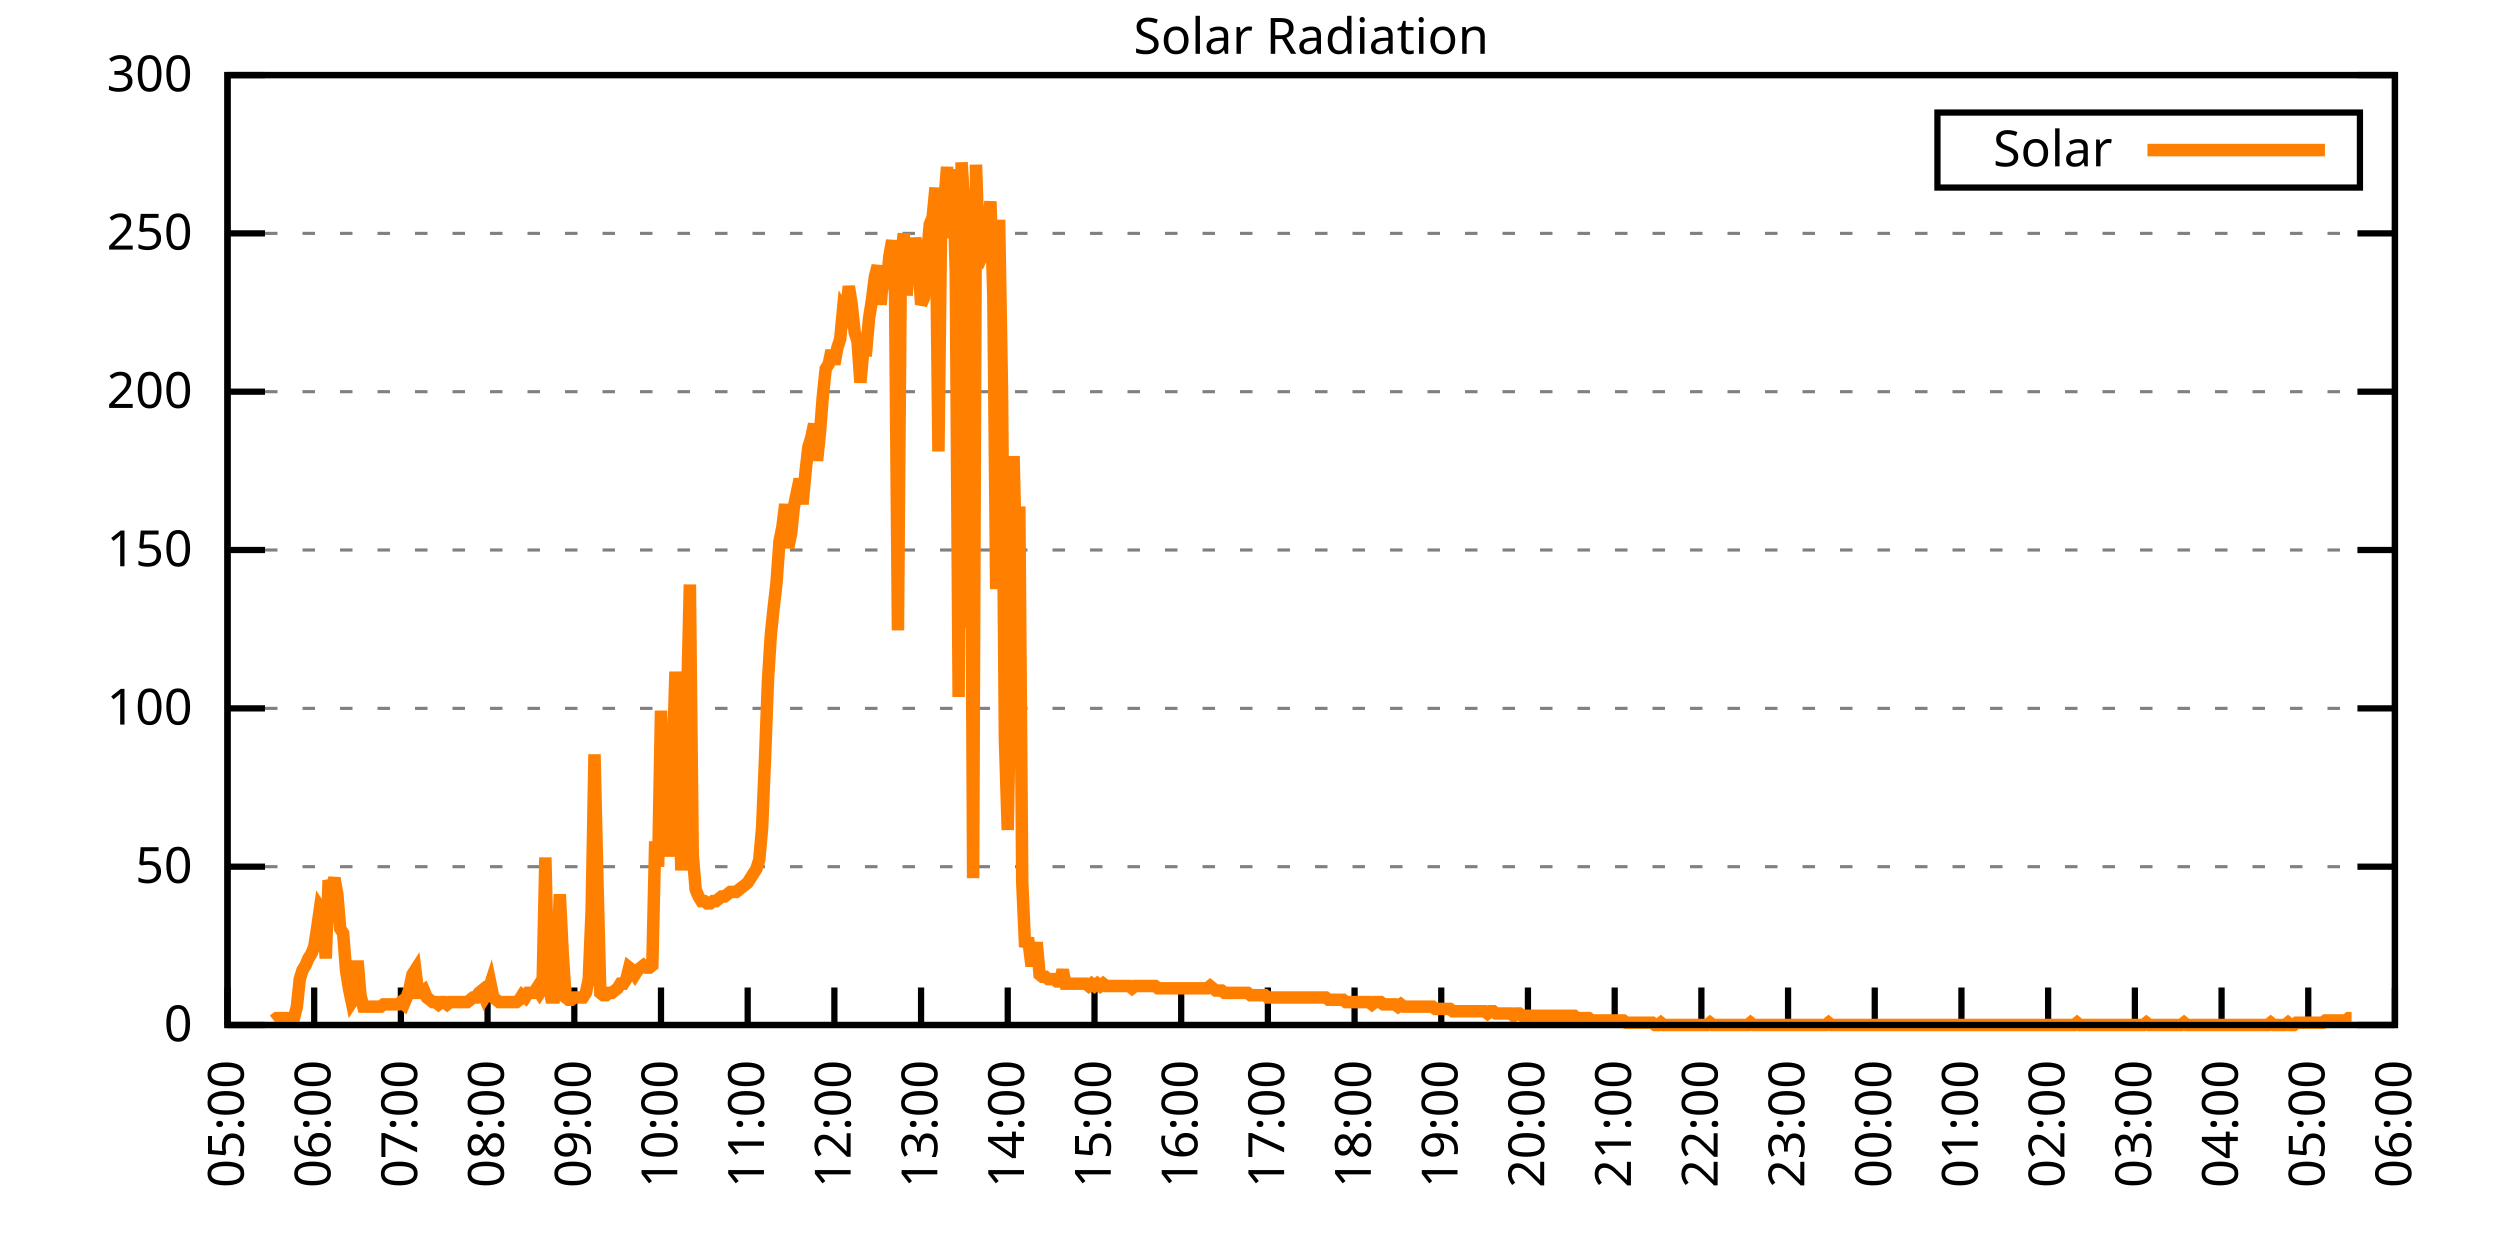
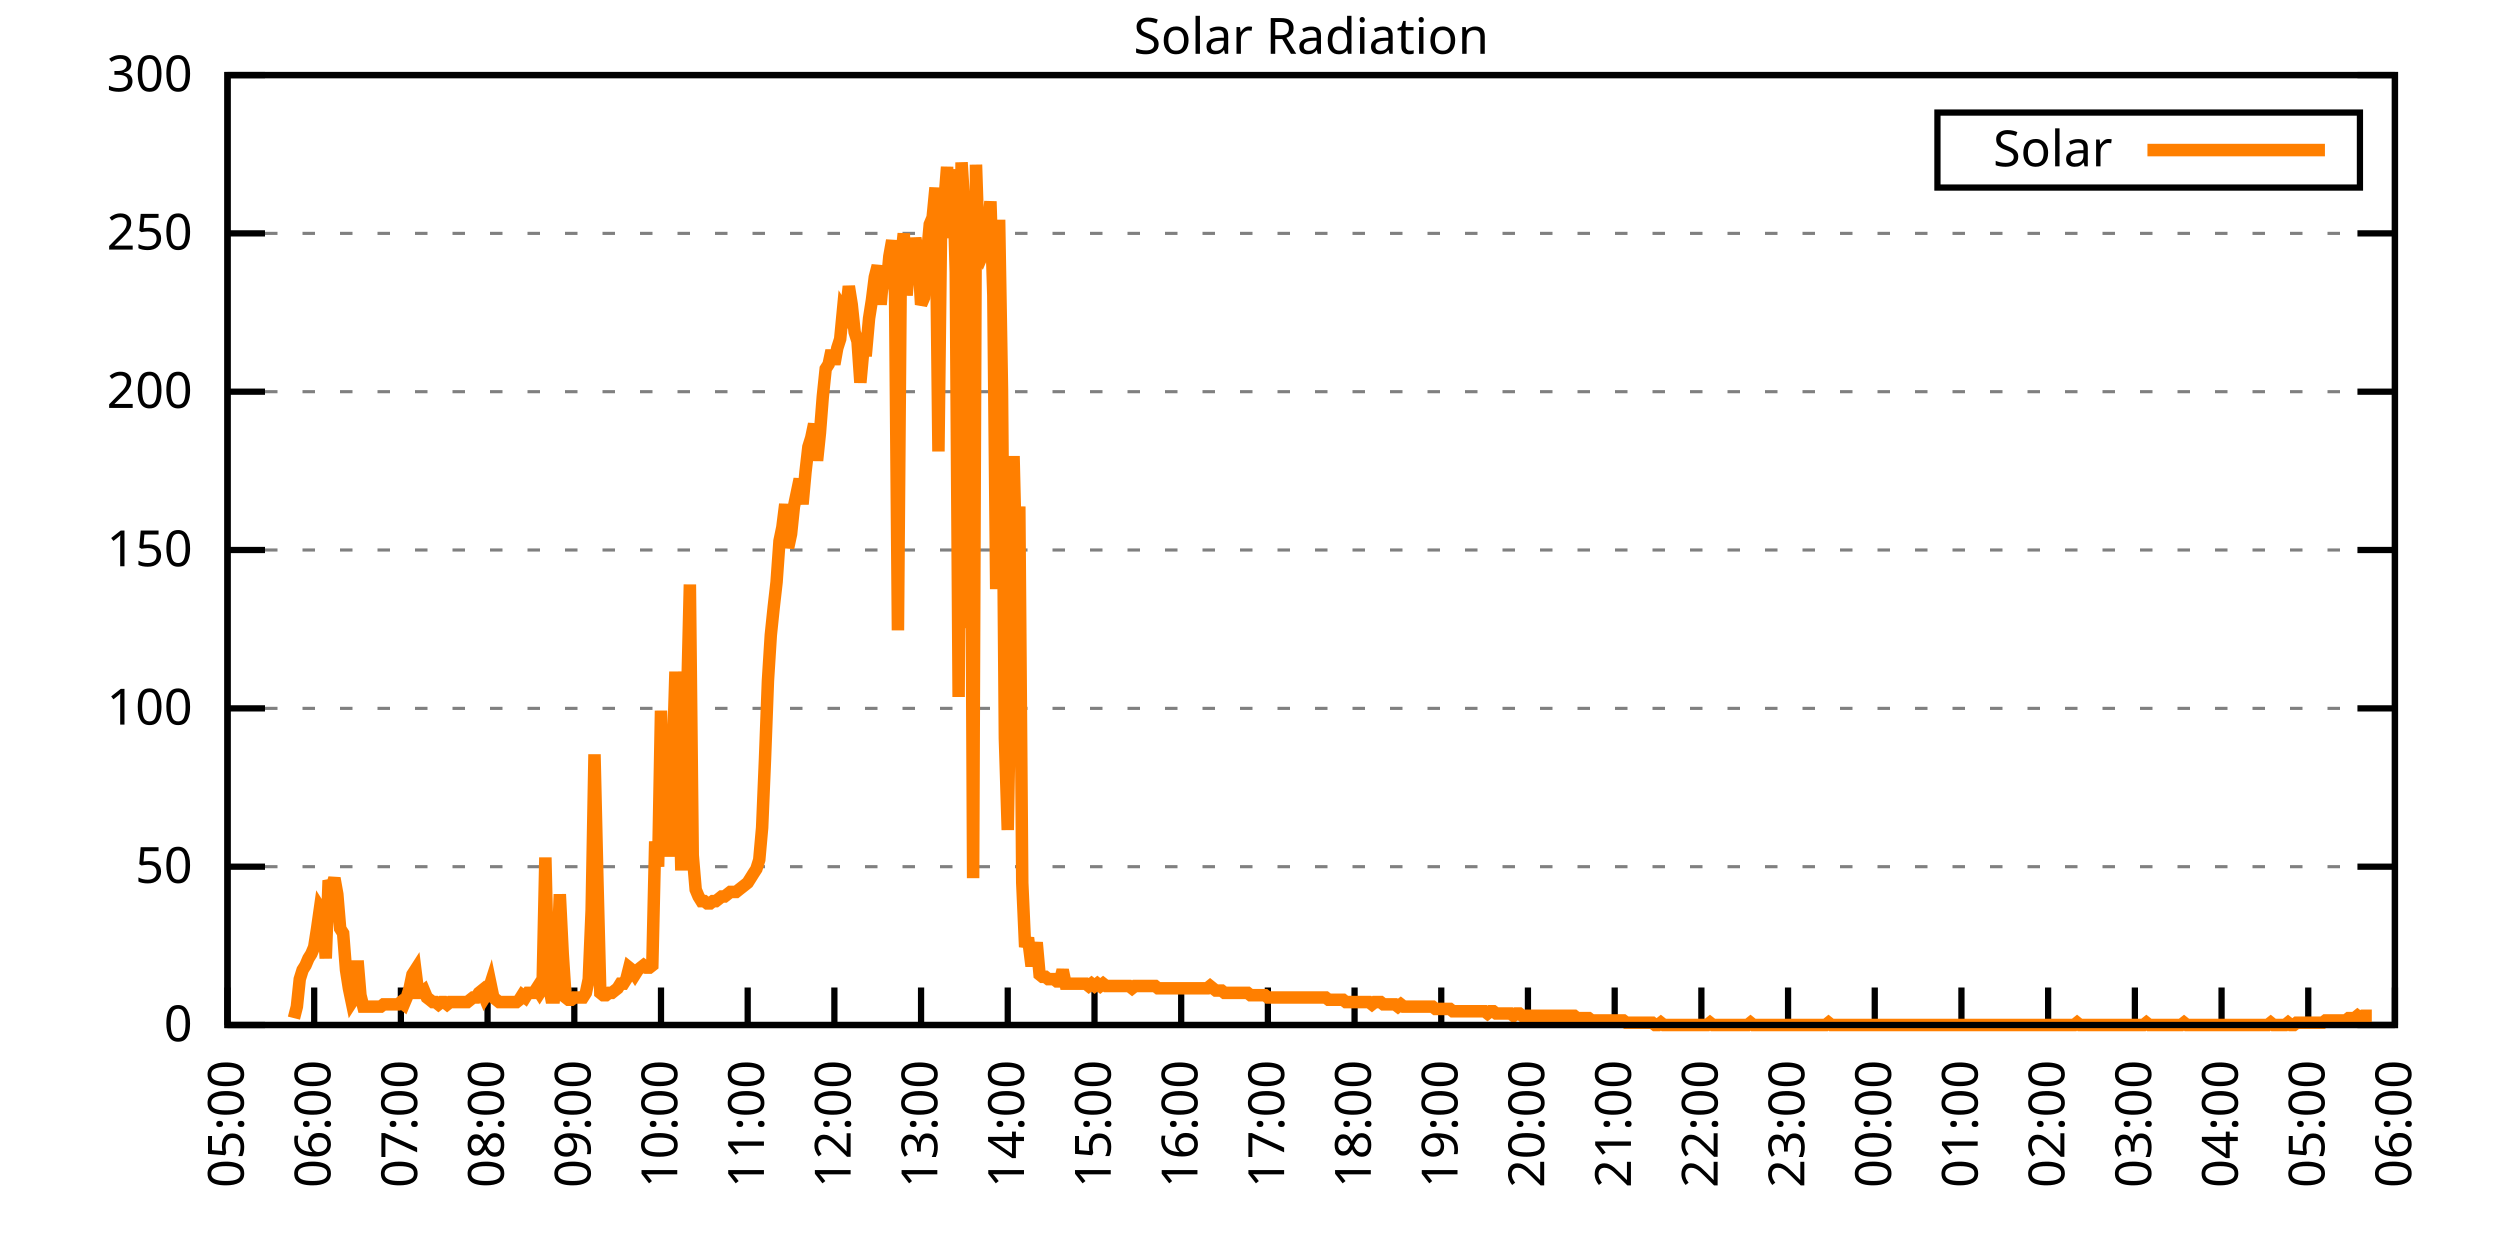
<svg xmlns="http://www.w3.org/2000/svg" xmlns:xlink="http://www.w3.org/1999/xlink" width="400" height="200" viewBox="0 0 400 200">
  <g id="gnuplot_canvas">
    <rect x="0" y="0" width="400" height="200" fill="none" />
    <defs>
      <circle id="gpDot" r="0.5" stroke-width="0.5" stroke="currentColor" />
      <path id="gpPt0" stroke-width="0.333" stroke="currentColor" d="M-1,0 h2 M0,-1 v2" />
      <path id="gpPt1" stroke-width="0.333" stroke="currentColor" d="M-1,-1 L1,1 M1,-1 L-1,1" />
      <path id="gpPt2" stroke-width="0.333" stroke="currentColor" d="M-1,0 L1,0 M0,-1 L0,1 M-1,-1 L1,1 M-1,1 L1,-1" />
      <rect id="gpPt3" stroke-width="0.333" stroke="currentColor" x="-1" y="-1" width="2" height="2" />
      <rect id="gpPt4" stroke-width="0.333" stroke="currentColor" fill="currentColor" x="-1" y="-1" width="2" height="2" />
      <circle id="gpPt5" stroke-width="0.333" stroke="currentColor" cx="0" cy="0" r="1" />
      <use xlink:href="#gpPt5" id="gpPt6" fill="currentColor" stroke="none" />
      <path id="gpPt7" stroke-width="0.333" stroke="currentColor" d="M0,-1.33 L-1.33,0.67 L1.33,0.67 z" />
      <use xlink:href="#gpPt7" id="gpPt8" fill="currentColor" stroke="none" />
      <use xlink:href="#gpPt7" id="gpPt9" stroke="currentColor" transform="rotate(180)" />
      <use xlink:href="#gpPt9" id="gpPt10" fill="currentColor" stroke="none" />
      <use xlink:href="#gpPt3" id="gpPt11" stroke="currentColor" transform="rotate(45)" />
      <use xlink:href="#gpPt11" id="gpPt12" fill="currentColor" stroke="none" />
      <path id="gpPt13" stroke-width="0.333" stroke="currentColor" d="M0,1.330 L1.265,0.411 L0.782,-1.067 L-0.782,-1.076 L-1.265,0.411 z" />
      <use xlink:href="#gpPt13" id="gpPt14" fill="currentColor" stroke="none" />
      <filter id="textbox" filterUnits="objectBoundingBox" x="0" y="0" height="1" width="1">
        <feFlood flood-color="white" flood-opacity="1" result="bgnd" />
        <feComposite in="SourceGraphic" in2="bgnd" operator="atop" />
      </filter>
      <filter id="greybox" filterUnits="objectBoundingBox" x="0" y="0" height="1" width="1">
        <feFlood flood-color="lightgrey" flood-opacity="1" result="grey" />
        <feComposite in="SourceGraphic" in2="grey" operator="atop" />
      </filter>
    </defs>
    <g fill="none" color="white" stroke="currentColor" stroke-width="1.00" stroke-linecap="butt" stroke-linejoin="miter">
</g>
    <g fill="none" color="black" stroke="currentColor" stroke-width="1.00" stroke-linecap="butt" stroke-linejoin="miter">
      <g stroke="none" shape-rendering="crispEdges">
        <polygon fill="rgb(255, 255, 255)" points="36.40,164.00 383.18,164.00 383.18,12.02 36.40,12.02 " />
      </g>
    </g>
    <g fill="none" color="black" stroke="currentColor" stroke-width="1.00" stroke-linecap="butt" stroke-linejoin="miter">
</g>
    <g fill="none" color="black" stroke="black" stroke-width="0.50" stroke-linecap="butt" stroke-linejoin="miter">
</g>
    <g fill="none" color="gray" stroke="currentColor" stroke-width="0.50" stroke-linecap="butt" stroke-linejoin="miter">
      <path stroke="gray" stroke-dasharray="2,4" class="gridline" d="M36.40,164.00 L383.19,164.00  " />
    </g>
    <g fill="none" color="gray" stroke="gray" stroke-width="1.00" stroke-linecap="butt" stroke-linejoin="miter">
</g>
    <g fill="none" color="black" stroke="currentColor" stroke-width="1.00" stroke-linecap="butt" stroke-linejoin="miter">
      <path stroke="black" d="M36.40,164.00 L42.40,164.00 M383.19,164.00 L377.19,164.00  " />
      <g transform="translate(30.80,166.60)" stroke="none" fill="black" font-family="Sans" font-size="8.00" text-anchor="end">
        <text>
          <tspan font-family="Sans"> 0</tspan>
        </text>
      </g>
    </g>
    <g fill="none" color="black" stroke="currentColor" stroke-width="1.00" stroke-linecap="butt" stroke-linejoin="miter">
</g>
    <g fill="none" color="black" stroke="black" stroke-width="0.50" stroke-linecap="butt" stroke-linejoin="miter">
</g>
    <g fill="none" color="gray" stroke="currentColor" stroke-width="0.50" stroke-linecap="butt" stroke-linejoin="miter">
      <path stroke="gray" stroke-dasharray="2,4" class="gridline" d="M36.40,138.67 L383.19,138.67  " />
    </g>
    <g fill="none" color="gray" stroke="gray" stroke-width="1.00" stroke-linecap="butt" stroke-linejoin="miter">
</g>
    <g fill="none" color="black" stroke="currentColor" stroke-width="1.00" stroke-linecap="butt" stroke-linejoin="miter">
      <path stroke="black" d="M36.40,138.67 L42.40,138.67 M383.19,138.67 L377.19,138.67  " />
      <g transform="translate(30.80,141.27)" stroke="none" fill="black" font-family="Sans" font-size="8.00" text-anchor="end">
        <text>
          <tspan font-family="Sans"> 50</tspan>
        </text>
      </g>
    </g>
    <g fill="none" color="black" stroke="currentColor" stroke-width="1.00" stroke-linecap="butt" stroke-linejoin="miter">
</g>
    <g fill="none" color="black" stroke="black" stroke-width="0.50" stroke-linecap="butt" stroke-linejoin="miter">
</g>
    <g fill="none" color="gray" stroke="currentColor" stroke-width="0.50" stroke-linecap="butt" stroke-linejoin="miter">
      <path stroke="gray" stroke-dasharray="2,4" class="gridline" d="M36.40,113.34 L383.19,113.34  " />
    </g>
    <g fill="none" color="gray" stroke="gray" stroke-width="1.00" stroke-linecap="butt" stroke-linejoin="miter">
</g>
    <g fill="none" color="black" stroke="currentColor" stroke-width="1.00" stroke-linecap="butt" stroke-linejoin="miter">
      <path stroke="black" d="M36.40,113.34 L42.40,113.34 M383.19,113.34 L377.19,113.34  " />
      <g transform="translate(30.80,115.94)" stroke="none" fill="black" font-family="Sans" font-size="8.00" text-anchor="end">
        <text>
          <tspan font-family="Sans"> 100</tspan>
        </text>
      </g>
    </g>
    <g fill="none" color="black" stroke="currentColor" stroke-width="1.00" stroke-linecap="butt" stroke-linejoin="miter">
</g>
    <g fill="none" color="black" stroke="black" stroke-width="0.50" stroke-linecap="butt" stroke-linejoin="miter">
</g>
    <g fill="none" color="gray" stroke="currentColor" stroke-width="0.50" stroke-linecap="butt" stroke-linejoin="miter">
      <path stroke="gray" stroke-dasharray="2,4" class="gridline" d="M36.40,88.00 L383.19,88.00  " />
    </g>
    <g fill="none" color="gray" stroke="gray" stroke-width="1.00" stroke-linecap="butt" stroke-linejoin="miter">
</g>
    <g fill="none" color="black" stroke="currentColor" stroke-width="1.00" stroke-linecap="butt" stroke-linejoin="miter">
      <path stroke="black" d="M36.40,88.00 L42.40,88.00 M383.19,88.00 L377.19,88.00  " />
      <g transform="translate(30.80,90.60)" stroke="none" fill="black" font-family="Sans" font-size="8.00" text-anchor="end">
        <text>
          <tspan font-family="Sans"> 150</tspan>
        </text>
      </g>
    </g>
    <g fill="none" color="black" stroke="currentColor" stroke-width="1.00" stroke-linecap="butt" stroke-linejoin="miter">
</g>
    <g fill="none" color="black" stroke="black" stroke-width="0.50" stroke-linecap="butt" stroke-linejoin="miter">
</g>
    <g fill="none" color="gray" stroke="currentColor" stroke-width="0.50" stroke-linecap="butt" stroke-linejoin="miter">
      <path stroke="gray" stroke-dasharray="2,4" class="gridline" d="M36.40,62.67 L383.19,62.67  " />
    </g>
    <g fill="none" color="gray" stroke="gray" stroke-width="1.00" stroke-linecap="butt" stroke-linejoin="miter">
</g>
    <g fill="none" color="black" stroke="currentColor" stroke-width="1.00" stroke-linecap="butt" stroke-linejoin="miter">
      <path stroke="black" d="M36.40,62.67 L42.40,62.67 M383.19,62.67 L377.19,62.67  " />
      <g transform="translate(30.80,65.27)" stroke="none" fill="black" font-family="Sans" font-size="8.00" text-anchor="end">
        <text>
          <tspan font-family="Sans"> 200</tspan>
        </text>
      </g>
    </g>
    <g fill="none" color="black" stroke="currentColor" stroke-width="1.00" stroke-linecap="butt" stroke-linejoin="miter">
</g>
    <g fill="none" color="black" stroke="black" stroke-width="0.50" stroke-linecap="butt" stroke-linejoin="miter">
</g>
    <g fill="none" color="gray" stroke="currentColor" stroke-width="0.50" stroke-linecap="butt" stroke-linejoin="miter">
      <path stroke="gray" stroke-dasharray="2,4" class="gridline" d="M36.40,37.34 L383.19,37.34  " />
    </g>
    <g fill="none" color="gray" stroke="gray" stroke-width="1.00" stroke-linecap="butt" stroke-linejoin="miter">
</g>
    <g fill="none" color="black" stroke="currentColor" stroke-width="1.00" stroke-linecap="butt" stroke-linejoin="miter">
      <path stroke="black" d="M36.40,37.34 L42.40,37.34 M383.19,37.34 L377.19,37.34  " />
      <g transform="translate(30.80,39.94)" stroke="none" fill="black" font-family="Sans" font-size="8.00" text-anchor="end">
        <text>
          <tspan font-family="Sans"> 250</tspan>
        </text>
      </g>
    </g>
    <g fill="none" color="black" stroke="currentColor" stroke-width="1.00" stroke-linecap="butt" stroke-linejoin="miter">
</g>
    <g fill="none" color="black" stroke="black" stroke-width="0.50" stroke-linecap="butt" stroke-linejoin="miter">
</g>
    <g fill="none" color="gray" stroke="currentColor" stroke-width="0.50" stroke-linecap="butt" stroke-linejoin="miter">
      <path stroke="gray" stroke-dasharray="2,4" class="gridline" d="M36.40,12.01 L383.19,12.01  " />
    </g>
    <g fill="none" color="gray" stroke="gray" stroke-width="1.00" stroke-linecap="butt" stroke-linejoin="miter">
</g>
    <g fill="none" color="black" stroke="currentColor" stroke-width="1.00" stroke-linecap="butt" stroke-linejoin="miter">
      <path stroke="black" d="M36.40,12.01 L42.40,12.01 M383.19,12.01 L377.19,12.01  " />
      <g transform="translate(30.80,14.61)" stroke="none" fill="black" font-family="Sans" font-size="8.00" text-anchor="end">
        <text>
          <tspan font-family="Sans"> 300</tspan>
        </text>
      </g>
    </g>
    <g fill="none" color="black" stroke="currentColor" stroke-width="1.00" stroke-linecap="butt" stroke-linejoin="miter">
      <path stroke="black" d="M36.40,164.00 L36.40,158.00  " />
      <g transform="translate(39.00,169.60) rotate(270.00)" stroke="none" fill="black" font-family="Sans" font-size="8.00" text-anchor="end">
        <text>
          <tspan font-family="Sans">05:00</tspan>
        </text>
      </g>
    </g>
    <g fill="none" color="black" stroke="currentColor" stroke-width="1.00" stroke-linecap="butt" stroke-linejoin="miter">
      <path stroke="black" d="M50.27,164.00 L50.27,158.00  " />
      <g transform="translate(52.87,169.60) rotate(270.00)" stroke="none" fill="black" font-family="Sans" font-size="8.00" text-anchor="end">
        <text>
          <tspan font-family="Sans">06:00</tspan>
        </text>
      </g>
    </g>
    <g fill="none" color="black" stroke="currentColor" stroke-width="1.00" stroke-linecap="butt" stroke-linejoin="miter">
      <path stroke="black" d="M64.14,164.00 L64.14,158.00  " />
      <g transform="translate(66.74,169.60) rotate(270.00)" stroke="none" fill="black" font-family="Sans" font-size="8.00" text-anchor="end">
        <text>
          <tspan font-family="Sans">07:00</tspan>
        </text>
      </g>
    </g>
    <g fill="none" color="black" stroke="currentColor" stroke-width="1.00" stroke-linecap="butt" stroke-linejoin="miter">
      <path stroke="black" d="M78.01,164.00 L78.01,158.00  " />
      <g transform="translate(80.61,169.60) rotate(270.00)" stroke="none" fill="black" font-family="Sans" font-size="8.00" text-anchor="end">
        <text>
          <tspan font-family="Sans">08:00</tspan>
        </text>
      </g>
    </g>
    <g fill="none" color="black" stroke="currentColor" stroke-width="1.00" stroke-linecap="butt" stroke-linejoin="miter">
      <path stroke="black" d="M91.89,164.00 L91.89,158.00  " />
      <g transform="translate(94.49,169.60) rotate(270.00)" stroke="none" fill="black" font-family="Sans" font-size="8.00" text-anchor="end">
        <text>
          <tspan font-family="Sans">09:00</tspan>
        </text>
      </g>
    </g>
    <g fill="none" color="black" stroke="currentColor" stroke-width="1.00" stroke-linecap="butt" stroke-linejoin="miter">
      <path stroke="black" d="M105.76,164.00 L105.76,158.00  " />
      <g transform="translate(108.36,169.60) rotate(270.00)" stroke="none" fill="black" font-family="Sans" font-size="8.00" text-anchor="end">
        <text>
          <tspan font-family="Sans">10:00</tspan>
        </text>
      </g>
    </g>
    <g fill="none" color="black" stroke="currentColor" stroke-width="1.00" stroke-linecap="butt" stroke-linejoin="miter">
      <path stroke="black" d="M119.63,164.00 L119.63,158.00  " />
      <g transform="translate(122.23,169.60) rotate(270.00)" stroke="none" fill="black" font-family="Sans" font-size="8.00" text-anchor="end">
        <text>
          <tspan font-family="Sans">11:00</tspan>
        </text>
      </g>
    </g>
    <g fill="none" color="black" stroke="currentColor" stroke-width="1.00" stroke-linecap="butt" stroke-linejoin="miter">
      <path stroke="black" d="M133.50,164.00 L133.50,158.00  " />
      <g transform="translate(136.10,169.60) rotate(270.00)" stroke="none" fill="black" font-family="Sans" font-size="8.00" text-anchor="end">
        <text>
          <tspan font-family="Sans">12:00</tspan>
        </text>
      </g>
    </g>
    <g fill="none" color="black" stroke="currentColor" stroke-width="1.00" stroke-linecap="butt" stroke-linejoin="miter">
      <path stroke="black" d="M147.37,164.00 L147.37,158.00  " />
      <g transform="translate(149.97,169.60) rotate(270.00)" stroke="none" fill="black" font-family="Sans" font-size="8.00" text-anchor="end">
        <text>
          <tspan font-family="Sans">13:00</tspan>
        </text>
      </g>
    </g>
    <g fill="none" color="black" stroke="currentColor" stroke-width="1.00" stroke-linecap="butt" stroke-linejoin="miter">
      <path stroke="black" d="M161.24,164.00 L161.24,158.00  " />
      <g transform="translate(163.84,169.60) rotate(270.00)" stroke="none" fill="black" font-family="Sans" font-size="8.00" text-anchor="end">
        <text>
          <tspan font-family="Sans">14:00</tspan>
        </text>
      </g>
    </g>
    <g fill="none" color="black" stroke="currentColor" stroke-width="1.00" stroke-linecap="butt" stroke-linejoin="miter">
      <path stroke="black" d="M175.12,164.00 L175.12,158.00  " />
      <g transform="translate(177.72,169.60) rotate(270.00)" stroke="none" fill="black" font-family="Sans" font-size="8.00" text-anchor="end">
        <text>
          <tspan font-family="Sans">15:00</tspan>
        </text>
      </g>
    </g>
    <g fill="none" color="black" stroke="currentColor" stroke-width="1.00" stroke-linecap="butt" stroke-linejoin="miter">
      <path stroke="black" d="M188.99,164.00 L188.99,158.00  " />
      <g transform="translate(191.59,169.60) rotate(270.00)" stroke="none" fill="black" font-family="Sans" font-size="8.00" text-anchor="end">
        <text>
          <tspan font-family="Sans">16:00</tspan>
        </text>
      </g>
    </g>
    <g fill="none" color="black" stroke="currentColor" stroke-width="1.00" stroke-linecap="butt" stroke-linejoin="miter">
      <path stroke="black" d="M202.86,164.00 L202.86,158.00  " />
      <g transform="translate(205.46,169.60) rotate(270.00)" stroke="none" fill="black" font-family="Sans" font-size="8.00" text-anchor="end">
        <text>
          <tspan font-family="Sans">17:00</tspan>
        </text>
      </g>
    </g>
    <g fill="none" color="black" stroke="currentColor" stroke-width="1.00" stroke-linecap="butt" stroke-linejoin="miter">
      <path stroke="black" d="M216.73,164.00 L216.73,158.00  " />
      <g transform="translate(219.33,169.60) rotate(270.00)" stroke="none" fill="black" font-family="Sans" font-size="8.00" text-anchor="end">
        <text>
          <tspan font-family="Sans">18:00</tspan>
        </text>
      </g>
    </g>
    <g fill="none" color="black" stroke="currentColor" stroke-width="1.00" stroke-linecap="butt" stroke-linejoin="miter">
      <path stroke="black" d="M230.60,164.00 L230.60,158.00  " />
      <g transform="translate(233.20,169.60) rotate(270.00)" stroke="none" fill="black" font-family="Sans" font-size="8.00" text-anchor="end">
        <text>
          <tspan font-family="Sans">19:00</tspan>
        </text>
      </g>
    </g>
    <g fill="none" color="black" stroke="currentColor" stroke-width="1.00" stroke-linecap="butt" stroke-linejoin="miter">
      <path stroke="black" d="M244.47,164.00 L244.47,158.00  " />
      <g transform="translate(247.07,169.60) rotate(270.00)" stroke="none" fill="black" font-family="Sans" font-size="8.00" text-anchor="end">
        <text>
          <tspan font-family="Sans">20:00</tspan>
        </text>
      </g>
    </g>
    <g fill="none" color="black" stroke="currentColor" stroke-width="1.00" stroke-linecap="butt" stroke-linejoin="miter">
      <path stroke="black" d="M258.35,164.00 L258.35,158.00  " />
      <g transform="translate(260.95,169.60) rotate(270.00)" stroke="none" fill="black" font-family="Sans" font-size="8.00" text-anchor="end">
        <text>
          <tspan font-family="Sans">21:00</tspan>
        </text>
      </g>
    </g>
    <g fill="none" color="black" stroke="currentColor" stroke-width="1.00" stroke-linecap="butt" stroke-linejoin="miter">
      <path stroke="black" d="M272.22,164.00 L272.22,158.00  " />
      <g transform="translate(274.82,169.60) rotate(270.00)" stroke="none" fill="black" font-family="Sans" font-size="8.00" text-anchor="end">
        <text>
          <tspan font-family="Sans">22:00</tspan>
        </text>
      </g>
    </g>
    <g fill="none" color="black" stroke="currentColor" stroke-width="1.00" stroke-linecap="butt" stroke-linejoin="miter">
      <path stroke="black" d="M286.09,164.00 L286.09,158.00  " />
      <g transform="translate(288.69,169.60) rotate(270.00)" stroke="none" fill="black" font-family="Sans" font-size="8.00" text-anchor="end">
        <text>
          <tspan font-family="Sans">23:00</tspan>
        </text>
      </g>
    </g>
    <g fill="none" color="black" stroke="currentColor" stroke-width="1.00" stroke-linecap="butt" stroke-linejoin="miter">
      <path stroke="black" d="M299.96,164.00 L299.96,158.00  " />
      <g transform="translate(302.56,169.60) rotate(270.00)" stroke="none" fill="black" font-family="Sans" font-size="8.00" text-anchor="end">
        <text>
          <tspan font-family="Sans">00:00</tspan>
        </text>
      </g>
    </g>
    <g fill="none" color="black" stroke="currentColor" stroke-width="1.00" stroke-linecap="butt" stroke-linejoin="miter">
      <path stroke="black" d="M313.83,164.00 L313.83,158.00  " />
      <g transform="translate(316.43,169.60) rotate(270.00)" stroke="none" fill="black" font-family="Sans" font-size="8.00" text-anchor="end">
        <text>
          <tspan font-family="Sans">01:00</tspan>
        </text>
      </g>
    </g>
    <g fill="none" color="black" stroke="currentColor" stroke-width="1.00" stroke-linecap="butt" stroke-linejoin="miter">
      <path stroke="black" d="M327.70,164.00 L327.70,158.00  " />
      <g transform="translate(330.30,169.60) rotate(270.00)" stroke="none" fill="black" font-family="Sans" font-size="8.00" text-anchor="end">
        <text>
          <tspan font-family="Sans">02:00</tspan>
        </text>
      </g>
    </g>
    <g fill="none" color="black" stroke="currentColor" stroke-width="1.00" stroke-linecap="butt" stroke-linejoin="miter">
      <path stroke="black" d="M341.58,164.00 L341.58,158.00  " />
      <g transform="translate(344.18,169.60) rotate(270.00)" stroke="none" fill="black" font-family="Sans" font-size="8.00" text-anchor="end">
        <text>
          <tspan font-family="Sans">03:00</tspan>
        </text>
      </g>
    </g>
    <g fill="none" color="black" stroke="currentColor" stroke-width="1.00" stroke-linecap="butt" stroke-linejoin="miter">
      <path stroke="black" d="M355.45,164.00 L355.45,158.00  " />
      <g transform="translate(358.05,169.60) rotate(270.00)" stroke="none" fill="black" font-family="Sans" font-size="8.00" text-anchor="end">
        <text>
          <tspan font-family="Sans">04:00</tspan>
        </text>
      </g>
    </g>
    <g fill="none" color="black" stroke="currentColor" stroke-width="1.00" stroke-linecap="butt" stroke-linejoin="miter">
      <path stroke="black" d="M369.32,164.00 L369.32,158.00  " />
      <g transform="translate(371.92,169.60) rotate(270.00)" stroke="none" fill="black" font-family="Sans" font-size="8.00" text-anchor="end">
        <text>
          <tspan font-family="Sans">05:00</tspan>
        </text>
      </g>
    </g>
    <g fill="none" color="black" stroke="currentColor" stroke-width="1.00" stroke-linecap="butt" stroke-linejoin="miter">
      <path stroke="black" d="M383.19,164.00 L383.19,158.00  " />
      <g transform="translate(385.79,169.60) rotate(270.00)" stroke="none" fill="black" font-family="Sans" font-size="8.00" text-anchor="end">
        <text>
          <tspan font-family="Sans">06:00</tspan>
        </text>
      </g>
    </g>
    <g fill="none" color="black" stroke="currentColor" stroke-width="1.00" stroke-linecap="butt" stroke-linejoin="miter">
</g>
    <g fill="none" color="black" stroke="currentColor" stroke-width="1.00" stroke-linecap="butt" stroke-linejoin="miter">
      <path stroke="black" d="M36.40,12.01 L36.40,164.00 L383.19,164.00 L383.19,12.01 L36.40,12.01 Z  " />
    </g>
    <g fill="none" color="black" stroke="currentColor" stroke-width="1.00" stroke-linecap="butt" stroke-linejoin="miter">
</g>
    <g fill="none" color="black" stroke="currentColor" stroke-width="1.00" stroke-linecap="butt" stroke-linejoin="miter">
      <path stroke="black" d="M309.99,30.01 L309.99,18.01 L377.59,18.01 L377.59,30.01 L309.99,30.01 Z  " />
    </g>
    <g id="Solar_Radiation_plot_1">
      <g fill="none" color="white" stroke="black" stroke-width="2.00" stroke-linecap="butt" stroke-linejoin="miter">
</g>
      <g fill="none" color="black" stroke="currentColor" stroke-width="2.00" stroke-linecap="butt" stroke-linejoin="miter">
        <g transform="translate(337.99,26.61)" stroke="none" fill="black" font-family="Sans" font-size="8.00" text-anchor="end">
          <text>
            <tspan font-family="Sans">Solar</tspan>
          </text>
        </g>
      </g>
      <g fill="none" color="black" stroke="currentColor" stroke-width="2.00" stroke-linecap="butt" stroke-linejoin="miter">
-         <path stroke="rgb(255, 127,   0)" d="M343.59,24.01 L371.99,24.01 M43.80,163.27 L44.26,162.90 L44.72,162.90 L45.19,162.90 L45.65,162.90 L46.11,162.90   L46.57,162.90 L47.03,162.90 L47.50,161.06 L47.96,156.66 L48.42,155.19 L48.88,154.46 L49.35,153.35 L49.81,152.62   L50.27,151.52 L50.73,148.58 L51.20,145.28 L51.66,146.01 L52.12,153.35 L52.58,140.87 L53.05,141.98 L53.51,140.51   L53.97,143.08 L54.43,148.58 L54.90,149.32 L55.36,155.19 L55.82,158.13 L56.28,160.33 L56.75,159.60 L57.21,153.72   L57.67,159.23 L58.13,161.06 L58.59,161.06 L59.06,161.06 L59.52,161.06 L59.98,161.06 L60.44,161.06 L60.91,161.06   L61.37,160.70 L61.83,160.70 L62.29,160.70 L62.76,160.70 L63.22,160.70 L63.68,160.70 L64.14,160.33 L64.61,160.70   L65.07,159.60 L65.53,158.13 L65.99,155.92 L66.46,155.19 L66.92,158.86 L67.38,158.86 L67.84,158.49 L68.30,159.60   L68.77,159.96 L69.23,160.33 L69.69,160.33 L70.15,160.70 L70.62,160.33 L71.08,160.33 L71.54,160.70 L72.00,160.33   L72.47,160.33 L72.93,160.33 L73.39,160.33 L73.85,160.33 L74.32,160.33 L74.78,160.33 L75.24,159.96 L75.70,159.60   L76.17,159.60 L76.63,158.86 L77.09,158.49 L77.55,159.60 L78.01,158.86 L78.48,157.39 L78.94,159.60 L79.40,159.96   L79.86,160.33 L80.33,160.33 L80.79,160.33 L81.25,160.33 L81.71,160.33 L82.18,160.33 L82.64,160.33 L83.10,159.96   L83.56,159.23 L84.03,159.60 L84.49,158.86 L84.95,158.86 L85.41,158.86 L85.88,158.13 L86.34,158.86 L86.80,158.13   L87.26,137.20 L87.72,157.03 L88.19,159.60 L88.65,159.60 L89.11,155.56 L89.57,143.08 L90.04,152.62 L90.50,159.60   L90.96,159.96 L91.42,159.96 L91.89,159.60 L92.35,159.60 L92.81,159.60 L93.27,159.60 L93.74,158.86 L94.20,156.66   L94.66,145.65 L95.12,120.69 L95.59,140.87 L96.05,158.86 L96.51,159.23 L96.97,159.23 L97.44,158.86 L97.90,158.86   L98.36,158.49 L98.82,158.13 L99.28,157.39 L99.75,157.39 L100.21,156.66 L100.67,154.82 L101.13,155.19 L101.60,155.92   L102.06,155.19 L102.52,154.82 L102.98,154.46 L103.45,154.82 L103.91,154.82 L104.37,154.46 L104.83,134.63 L105.30,138.67   L105.76,113.71 L106.22,131.33 L106.68,136.10 L107.15,136.10 L107.61,122.89 L108.07,107.47 L108.53,117.75 L108.99,138.30   L109.46,138.30 L109.92,112.61 L110.38,93.52 L110.84,136.84 L111.31,142.34 L111.77,143.44 L112.23,144.18 L112.69,144.18   L113.16,144.55 L113.62,144.55 L114.08,144.18 L114.54,144.18 L115.01,143.81 L115.47,143.44 L115.93,143.44 L116.39,143.08   L116.86,142.71 L117.32,142.71 L117.78,142.71 L118.24,142.34 L118.70,141.98 L119.17,141.61 L119.63,141.24 L120.09,140.51   L120.55,139.77 L121.02,139.04 L121.48,137.57 L121.94,132.43 L122.40,121.42 L122.87,108.94 L123.33,101.60 L123.79,97.19   L124.25,93.15 L124.72,86.55 L125.18,84.34 L125.64,80.67 L126.10,87.65 L126.57,85.45 L127.03,81.04 L127.49,78.84   L127.95,76.64 L128.41,80.67 L128.88,75.53 L129.34,71.50 L129.80,70.03 L130.26,67.83 L130.73,73.70 L131.19,69.29   L131.65,63.42 L132.11,59.02 L132.58,58.28 L133.04,56.08 L133.50,58.28 L133.96,55.71 L134.43,54.24 L134.89,49.47   L135.35,50.21 L135.81,45.80 L136.28,48.74 L136.74,53.14 L137.20,54.61 L137.66,61.22 L138.13,56.08 L138.59,56.08   L139.05,50.94 L139.51,48.00 L139.97,44.33 L140.44,42.50 L140.90,48.74 L141.36,43.60 L141.82,46.17 L142.29,41.03   L142.75,38.46 L143.21,47.27 L143.67,100.86 L144.14,41.76 L144.60,37.36 L145.06,47.27 L145.52,41.03 L145.99,42.50   L146.45,38.09 L146.91,40.66 L147.37,48.74 L147.84,47.64 L148.30,41.03 L148.76,35.89 L149.22,34.79 L149.68,30.02   L150.15,72.23 L150.61,33.32 L151.07,32.59 L151.53,26.71 L152.00,38.09 L152.46,27.08 L152.92,43.60 L153.38,111.51   L153.85,25.98 L154.31,33.32 L154.77,100.50 L155.23,45.80 L155.70,140.51 L156.16,26.35 L156.62,40.30 L157.08,41.03   L157.55,39.93 L158.01,37.36 L158.47,32.22 L158.93,47.27 L159.39,94.26 L159.86,35.16 L160.32,62.32 L160.78,118.12   L161.24,132.80 L161.71,105.27 L162.17,72.97 L162.63,92.05 L163.09,81.04 L163.56,141.24 L164.02,151.52 L164.48,150.05   L164.94,153.72 L165.41,153.72 L165.87,150.79 L166.33,155.92 L166.79,156.29 L167.26,156.29 L167.72,156.66 L168.18,156.66   L168.64,156.66 L169.10,157.03 L169.57,157.03 L170.03,155.19 L170.49,157.39 L170.95,157.39 L171.42,157.39 L171.88,157.39   L172.34,157.39 L172.80,157.39 L173.27,157.39 L173.73,157.39 L174.19,157.76 L174.65,157.39 L175.12,157.76 L175.58,157.39   L176.04,157.76 L176.50,157.39 L176.97,157.76 L177.43,157.76 L177.89,157.76 L178.35,157.76 L178.82,157.76 L179.28,157.76   L179.74,157.76 L180.20,157.76 L180.66,157.76 L181.13,158.13 L181.59,157.76 L182.05,157.76 L182.51,157.76 L182.98,157.76   L183.44,157.76 L183.90,157.76 L184.36,157.76 L184.83,157.76 L185.29,158.13 L185.75,158.13 L186.21,158.13 L186.68,158.13   L187.14,158.13 L187.60,158.13 L188.06,158.13 L188.53,158.13 L188.99,158.13 L189.45,158.13 L189.91,158.13 L190.37,158.13   L190.84,158.13 L191.30,158.13 L191.76,158.13 L192.22,158.13 L192.69,158.13 L193.15,158.13 L193.61,157.76 L194.07,158.13   L194.54,158.49 L195.00,158.49 L195.46,158.49 L195.92,158.86 L196.39,158.86 L196.85,158.86 L197.31,158.86 L197.77,158.86   L198.24,158.86 L198.70,158.86 L199.16,158.86 L199.62,158.86 L200.08,159.23 L200.55,159.23 L201.01,159.23 L201.47,159.23   L201.93,159.23 L202.40,159.23 L202.86,159.60 L203.32,159.60 L203.78,159.60 L204.25,159.60 L204.71,159.60 L205.17,159.60   L205.63,159.60 L206.10,159.60 L206.56,159.60 L207.02,159.60 L207.48,159.60 L207.95,159.60 L208.41,159.60 L208.87,159.60   L209.33,159.60 L209.80,159.60 L210.26,159.60 L210.72,159.60 L211.18,159.60 L211.64,159.60 L212.11,159.60 L212.57,159.96   L213.03,159.96 L213.49,159.96 L213.96,159.96 L214.42,159.96 L214.88,159.96 L215.34,160.33 L215.81,160.33 L216.27,160.33   L216.73,160.33 L217.19,160.33 L217.66,160.33 L218.12,160.33 L218.58,160.33 L219.04,160.33 L219.51,160.70 L219.97,160.33   L220.43,160.33 L220.89,160.33 L221.35,160.70 L221.82,160.70 L222.28,160.70 L222.74,160.70 L223.20,160.70 L223.67,161.06   L224.13,160.70 L224.59,161.06 L225.05,161.06 L225.52,161.06 L225.98,161.06 L226.44,161.06 L226.90,161.06 L227.37,161.06   L227.83,161.06 L228.29,161.06 L228.75,161.06 L229.22,161.06 L229.68,161.43 L230.14,161.43 L230.60,161.43 L231.06,161.43   L231.53,161.43 L231.99,161.43 L232.45,161.80 L232.91,161.80 L233.38,161.80 L233.84,161.80 L234.30,161.80 L234.76,161.80   L235.23,161.80 L235.69,161.80 L236.15,161.80 L236.61,161.80 L237.08,161.80 L237.54,161.80 L238.00,162.16 L238.46,161.80   L238.93,161.80 L239.39,162.16 L239.85,162.16 L240.31,162.16 L240.77,162.16 L241.24,162.16 L241.70,162.16 L242.16,162.53   L242.62,162.16 L243.09,162.16 L243.55,162.53 L244.01,162.53 L244.47,162.53 L244.94,162.53 L245.40,162.53 L245.86,162.53   L246.32,162.53 L246.79,162.53 L247.25,162.53 L247.71,162.53 L248.17,162.53 L248.64,162.53 L249.10,162.53 L249.56,162.53   L250.02,162.53 L250.49,162.53 L250.95,162.53 L251.41,162.53 L251.87,162.53 L252.33,162.90 L252.80,162.90 L253.26,162.90   L253.72,162.90 L254.18,162.90 L254.65,163.27 L255.11,163.27 L255.57,163.27 L256.03,163.27 L256.50,163.27 L256.96,163.27   L257.42,163.27 L257.88,163.27 L258.35,163.27 L258.81,163.27 L259.27,163.27 L259.73,163.27 L260.20,163.63 L260.66,163.63   L261.12,163.63 L261.58,163.63 L262.04,163.63 L262.51,163.63 L262.97,163.63 L263.43,163.63 L263.89,163.63 L264.36,163.63   L264.82,164.00 L265.28,164.00 L265.74,163.63 L266.21,164.00 L266.67,164.00 L267.13,164.00 L267.59,164.00 L268.06,164.00   L268.52,164.00 L268.98,164.00 L269.44,164.00 L269.91,164.00 L270.37,164.00 L270.83,164.00 L271.29,164.00 L271.75,164.00   L272.22,164.00 L272.68,164.00 L273.14,164.00 L273.60,163.63 L274.07,164.00 L274.53,164.00 L274.99,164.00 L275.45,164.00   L275.92,164.00 L276.38,164.00 L276.84,164.00 L277.30,164.00 L277.77,164.00 L278.23,164.00 L278.69,164.00 L279.15,164.00   L279.62,164.00 L280.08,163.63 L280.54,164.00 L281.00,164.00 L281.46,164.00 L281.93,164.00 L282.39,164.00 L282.85,164.00   L283.31,164.00 L283.78,164.00 L284.24,164.00 L284.70,164.00 L285.16,164.00 L285.63,164.00 L286.09,164.00 L286.55,164.00   L287.01,164.00 L287.48,164.00 L287.94,164.00 L288.40,164.00 L288.86,164.00 L289.33,164.00 L289.79,164.00 L290.25,164.00   L290.71,164.00 L291.18,164.00 L291.64,164.00 L292.10,164.00 L292.56,163.63 L293.02,164.00 L293.49,164.00 L293.95,164.00   L294.41,164.00 L294.87,164.00 L295.34,164.00 L295.80,164.00 L296.26,164.00 L296.72,164.00 L297.19,164.00 L297.65,164.00   L298.11,164.00 L298.57,164.00 L299.04,164.00 L299.50,164.00 L299.96,164.00 L300.42,164.00 L300.89,164.00 L301.35,164.00   L301.81,164.00 L302.27,164.00 L302.73,164.00 L303.20,164.00 L303.66,164.00 L304.12,164.00 L304.58,164.00 L305.05,164.00   L305.51,164.00 L305.97,164.00 L306.43,164.00 L306.90,164.00 L307.36,164.00 L307.82,164.00 L308.28,164.00 L308.75,164.00   L309.21,164.00 L309.67,164.00 L310.13,164.00 L310.60,164.00 L311.06,164.00 L311.52,164.00 L311.98,164.00 L312.44,164.00   L312.91,164.00 L313.37,164.00 L313.83,164.00 L314.29,164.00 L314.76,164.00 L315.22,164.00 L315.68,164.00 L316.14,164.00   L316.61,164.00 L317.07,164.00 L317.53,164.00 L317.99,164.00 L318.46,164.00 L318.92,164.00 L319.38,164.00 L319.84,164.00   L320.31,164.00 L320.77,164.00 L321.23,164.00 L321.69,164.00 L322.15,164.00 L322.62,164.00 L323.08,164.00 L323.54,164.00   L324.00,164.00 L324.47,164.00 L324.93,164.00 L325.39,164.00 L325.85,164.00 L326.32,164.00 L326.78,164.00 L327.24,164.00   L327.70,164.00 L328.17,164.00 L328.63,164.00 L329.09,164.00 L329.55,164.00 L330.02,164.00 L330.48,164.00 L330.94,164.00   L331.40,164.00 L331.87,164.00 L332.33,163.63 L332.79,164.00 L333.25,164.00 L333.71,164.00 L334.18,164.00 L334.64,164.00   L335.10,164.00 L335.56,164.00 L336.03,164.00 L336.49,164.00 L336.95,164.00 L337.41,164.00 L337.88,164.00 L338.34,164.00   L338.80,164.00 L339.26,164.00 L339.73,164.00 L340.19,164.00 L340.65,164.00 L341.11,164.00 L341.58,164.00 L342.04,164.00   L342.50,164.00 L342.96,164.00 L343.42,163.63 L343.89,164.00 L344.35,164.00 L344.81,164.00 L345.27,164.00 L345.74,164.00   L346.20,164.00 L346.66,164.00 L347.12,164.00 L347.59,164.00 L348.05,164.00 L348.51,164.00 L348.97,164.00 L349.44,163.63   L349.90,164.00 L350.36,164.00 L350.82,164.00 L351.29,164.00 L351.75,164.00 L352.21,164.00 L352.67,164.00 L353.13,164.00   L353.60,164.00 L354.06,164.00 L354.52,164.00 L354.98,164.00 L355.45,164.00 L355.91,164.00 L356.37,164.00 L356.83,164.00   L357.30,164.00 L357.76,164.00 L358.22,164.00 L358.68,164.00 L359.15,164.00 L359.61,164.00 L360.07,164.00 L360.53,164.00   L361.00,164.00 L361.46,164.00 L361.92,164.00 L362.38,164.00 L362.84,164.00 L363.31,163.63 L363.77,164.00 L364.23,164.00   L364.69,164.00 L365.16,164.00 L365.62,164.00 L366.08,163.63 L366.54,164.00 L367.01,164.00 L367.47,163.63 L367.93,163.63   L368.39,163.63 L368.86,163.63 L369.32,163.63 L369.78,163.63 L370.24,163.63 L370.71,163.63 L371.17,163.63 L371.63,163.63   L372.09,163.27 L372.56,163.27 L373.02,163.27 L373.48,163.27 L373.94,163.27 L374.40,163.27 L374.87,163.27 L375.33,163.27   L375.79,162.90 L376.25,162.90  " />
+         <path stroke="rgb(255, 127,   0)" d="M343.59,24.01 L371.99,24.01 M47.03,162.90 L47.50,161.06 L47.96,156.66 L48.42,155.19 L48.88,154.46 L49.35,153.35   L49.81,152.62 L50.27,151.52 L50.73,148.58 L51.20,145.28 L51.66,146.01 L52.12,153.35 L52.58,140.87 L53.05,141.98   L53.51,140.51 L53.97,143.08 L54.43,148.58 L54.90,149.32 L55.36,155.19 L55.82,158.13 L56.28,160.33 L56.75,159.60   L57.21,153.72 L57.67,159.23 L58.13,161.06 L58.59,161.06 L59.06,161.06 L59.52,161.06 L59.98,161.06 L60.44,161.06   L60.91,161.06 L61.37,160.70 L61.83,160.70 L62.29,160.70 L62.76,160.70 L63.22,160.70 L63.68,160.70 L64.14,160.33   L64.61,160.70 L65.07,159.60 L65.53,158.13 L65.99,155.92 L66.46,155.19 L66.92,158.86 L67.38,158.86 L67.84,158.49   L68.30,159.60 L68.77,159.96 L69.23,160.33 L69.69,160.33 L70.15,160.70 L70.62,160.33 L71.08,160.33 L71.54,160.70   L72.00,160.33 L72.47,160.33 L72.93,160.33 L73.39,160.33 L73.85,160.33 L74.32,160.33 L74.78,160.33 L75.24,159.96   L75.70,159.60 L76.17,159.60 L76.63,158.86 L77.09,158.49 L77.55,159.60 L78.01,158.86 L78.48,157.39 L78.94,159.60   L79.40,159.96 L79.86,160.33 L80.33,160.33 L80.79,160.33 L81.25,160.33 L81.71,160.33 L82.18,160.33 L82.64,160.33   L83.10,159.96 L83.56,159.23 L84.03,159.60 L84.49,158.86 L84.95,158.86 L85.41,158.86 L85.88,158.13 L86.34,158.86   L86.80,158.13 L87.26,137.20 L87.72,157.03 L88.19,159.60 L88.65,159.60 L89.11,155.56 L89.57,143.08 L90.04,152.62   L90.50,159.60 L90.96,159.96 L91.42,159.96 L91.89,159.60 L92.35,159.60 L92.81,159.60 L93.27,159.60 L93.74,158.86   L94.20,156.66 L94.66,145.65 L95.12,120.69 L95.59,140.87 L96.05,158.86 L96.51,159.23 L96.97,159.23 L97.44,158.86   L97.90,158.86 L98.36,158.49 L98.82,158.13 L99.28,157.39 L99.75,157.39 L100.21,156.66 L100.67,154.82 L101.13,155.19   L101.60,155.92 L102.06,155.19 L102.52,154.82 L102.98,154.46 L103.45,154.82 L103.91,154.82 L104.37,154.46 L104.83,134.63   L105.30,138.67 L105.76,113.71 L106.22,131.33 L106.68,136.10 L107.15,136.10 L107.61,122.89 L108.07,107.47 L108.53,117.75   L108.99,138.30 L109.46,138.30 L109.92,112.61 L110.38,93.52 L110.84,136.84 L111.31,142.34 L111.77,143.44 L112.23,144.18   L112.69,144.18 L113.16,144.55 L113.62,144.55 L114.08,144.18 L114.54,144.18 L115.01,143.81 L115.47,143.44 L115.93,143.44   L116.39,143.08 L116.86,142.71 L117.32,142.71 L117.78,142.71 L118.24,142.34 L118.70,141.98 L119.17,141.61 L119.63,141.24   L120.09,140.51 L120.55,139.77 L121.02,139.04 L121.48,137.57 L121.94,132.43 L122.40,121.42 L122.87,108.94 L123.33,101.60   L123.79,97.19 L124.25,93.15 L124.72,86.55 L125.18,84.34 L125.64,80.67 L126.10,87.65 L126.57,85.45 L127.03,81.04   L127.49,78.84 L127.95,76.64 L128.41,80.67 L128.88,75.53 L129.34,71.50 L129.80,70.03 L130.26,67.83 L130.73,73.70   L131.19,69.29 L131.65,63.42 L132.11,59.02 L132.58,58.28 L133.04,56.08 L133.50,58.28 L133.96,55.71 L134.43,54.24   L134.89,49.47 L135.35,50.21 L135.81,45.80 L136.28,48.74 L136.74,53.14 L137.20,54.61 L137.66,61.22 L138.13,56.08   L138.59,56.08 L139.05,50.94 L139.51,48.00 L139.97,44.33 L140.44,42.50 L140.90,48.74 L141.36,43.60 L141.82,46.17   L142.29,41.03 L142.75,38.46 L143.21,47.27 L143.67,100.86 L144.14,41.76 L144.60,37.36 L145.06,47.27 L145.52,41.03   L145.99,42.50 L146.45,38.09 L146.91,40.66 L147.37,48.74 L147.84,47.64 L148.30,41.03 L148.76,35.89 L149.22,34.79   L149.68,30.02 L150.15,72.23 L150.61,33.32 L151.07,32.59 L151.53,26.71 L152.00,38.09 L152.46,27.08 L152.92,43.60   L153.38,111.51 L153.85,25.98 L154.31,33.32 L154.77,100.50 L155.23,45.80 L155.70,140.51 L156.16,26.35 L156.62,40.30   L157.08,41.03 L157.55,39.93 L158.01,37.36 L158.47,32.22 L158.93,47.27 L159.39,94.26 L159.86,35.16 L160.32,62.32   L160.78,118.12 L161.24,132.80 L161.71,105.27 L162.17,72.97 L162.63,92.05 L163.09,81.04 L163.56,141.24 L164.02,151.52   L164.48,150.05 L164.94,153.72 L165.41,153.72 L165.87,150.79 L166.33,155.92 L166.79,156.29 L167.26,156.29 L167.72,156.66   L168.18,156.66 L168.64,156.66 L169.10,157.03 L169.57,157.03 L170.03,155.19 L170.49,157.39 L170.95,157.39 L171.42,157.39   L171.88,157.39 L172.34,157.39 L172.80,157.39 L173.27,157.39 L173.73,157.39 L174.19,157.76 L174.65,157.39 L175.12,157.76   L175.58,157.39 L176.04,157.76 L176.50,157.39 L176.97,157.76 L177.43,157.76 L177.89,157.76 L178.35,157.76 L178.82,157.76   L179.28,157.76 L179.74,157.76 L180.20,157.76 L180.66,157.76 L181.13,158.13 L181.59,157.76 L182.05,157.76 L182.51,157.76   L182.98,157.76 L183.44,157.76 L183.90,157.76 L184.36,157.76 L184.83,157.76 L185.29,158.13 L185.75,158.13 L186.21,158.13   L186.68,158.13 L187.14,158.13 L187.60,158.13 L188.06,158.13 L188.53,158.13 L188.99,158.13 L189.45,158.13 L189.91,158.13   L190.37,158.13 L190.84,158.13 L191.30,158.13 L191.76,158.13 L192.22,158.13 L192.69,158.13 L193.15,158.13 L193.61,157.76   L194.07,158.13 L194.54,158.49 L195.00,158.49 L195.46,158.49 L195.92,158.86 L196.39,158.86 L196.85,158.86 L197.31,158.86   L197.77,158.86 L198.24,158.86 L198.70,158.86 L199.16,158.86 L199.62,158.86 L200.08,159.23 L200.55,159.23 L201.01,159.23   L201.47,159.23 L201.93,159.23 L202.40,159.23 L202.86,159.60 L203.32,159.60 L203.78,159.60 L204.25,159.60 L204.71,159.60   L205.17,159.60 L205.63,159.60 L206.10,159.60 L206.56,159.60 L207.02,159.60 L207.48,159.60 L207.95,159.60 L208.41,159.60   L208.87,159.60 L209.33,159.60 L209.80,159.60 L210.26,159.60 L210.72,159.60 L211.18,159.60 L211.64,159.60 L212.11,159.60   L212.57,159.96 L213.03,159.96 L213.49,159.96 L213.96,159.96 L214.42,159.96 L214.88,159.96 L215.34,160.33 L215.81,160.33   L216.27,160.33 L216.73,160.33 L217.19,160.33 L217.66,160.33 L218.12,160.33 L218.58,160.33 L219.04,160.33 L219.51,160.70   L219.97,160.33 L220.43,160.33 L220.89,160.33 L221.35,160.70 L221.82,160.70 L222.28,160.70 L222.74,160.70 L223.20,160.70   L223.67,161.06 L224.13,160.70 L224.59,161.06 L225.05,161.06 L225.52,161.06 L225.98,161.06 L226.44,161.06 L226.90,161.06   L227.37,161.06 L227.83,161.06 L228.29,161.06 L228.75,161.06 L229.22,161.06 L229.68,161.43 L230.14,161.43 L230.60,161.43   L231.06,161.43 L231.53,161.43 L231.99,161.43 L232.45,161.80 L232.91,161.80 L233.38,161.80 L233.84,161.80 L234.30,161.80   L234.76,161.80 L235.23,161.80 L235.69,161.80 L236.15,161.80 L236.61,161.80 L237.08,161.80 L237.54,161.80 L238.00,162.16   L238.46,161.80 L238.93,161.80 L239.39,162.16 L239.85,162.16 L240.31,162.16 L240.77,162.16 L241.24,162.16 L241.70,162.16   L242.16,162.53 L242.62,162.16 L243.09,162.16 L243.55,162.53 L244.01,162.53 L244.47,162.53 L244.94,162.53 L245.40,162.53   L245.86,162.53 L246.32,162.53 L246.79,162.53 L247.25,162.53 L247.71,162.53 L248.17,162.53 L248.64,162.53 L249.10,162.53   L249.56,162.53 L250.02,162.53 L250.49,162.53 L250.95,162.53 L251.41,162.53 L251.87,162.53 L252.33,162.90 L252.80,162.90   L253.26,162.90 L253.72,162.90 L254.18,162.90 L254.65,163.27 L255.11,163.27 L255.57,163.27 L256.03,163.27 L256.50,163.27   L256.96,163.27 L257.42,163.27 L257.88,163.27 L258.35,163.27 L258.81,163.27 L259.27,163.27 L259.73,163.27 L260.20,163.63   L260.66,163.63 L261.12,163.63 L261.58,163.63 L262.04,163.63 L262.51,163.63 L262.97,163.63 L263.43,163.63 L263.89,163.63   L264.36,163.63 L264.82,164.00 L265.28,164.00 L265.74,163.63 L266.21,164.00 L266.67,164.00 L267.13,164.00 L267.59,164.00   L268.06,164.00 L268.52,164.00 L268.98,164.00 L269.44,164.00 L269.91,164.00 L270.37,164.00 L270.83,164.00 L271.29,164.00   L271.75,164.00 L272.22,164.00 L272.68,164.00 L273.14,164.00 L273.60,163.63 L274.07,164.00 L274.53,164.00 L274.99,164.00   L275.45,164.00 L275.92,164.00 L276.38,164.00 L276.84,164.00 L277.30,164.00 L277.77,164.00 L278.23,164.00 L278.69,164.00   L279.15,164.00 L279.62,164.00 L280.08,163.63 L280.54,164.00 L281.00,164.00 L281.46,164.00 L281.93,164.00 L282.39,164.00   L282.85,164.00 L283.31,164.00 L283.78,164.00 L284.24,164.00 L284.70,164.00 L285.16,164.00 L285.63,164.00 L286.09,164.00   L286.55,164.00 L287.01,164.00 L287.48,164.00 L287.94,164.00 L288.40,164.00 L288.86,164.00 L289.33,164.00 L289.79,164.00   L290.25,164.00 L290.71,164.00 L291.18,164.00 L291.64,164.00 L292.10,164.00 L292.56,163.63 L293.02,164.00 L293.49,164.00   L293.95,164.00 L294.41,164.00 L294.87,164.00 L295.34,164.00 L295.80,164.00 L296.26,164.00 L296.72,164.00 L297.19,164.00   L297.65,164.00 L298.11,164.00 L298.57,164.00 L299.04,164.00 L299.50,164.00 L299.96,164.00 L300.42,164.00 L300.89,164.00   L301.35,164.00 L301.81,164.00 L302.27,164.00 L302.73,164.00 L303.20,164.00 L303.66,164.00 L304.12,164.00 L304.58,164.00   L305.05,164.00 L305.51,164.00 L305.97,164.00 L306.43,164.00 L306.90,164.00 L307.36,164.00 L307.82,164.00 L308.28,164.00   L308.75,164.00 L309.21,164.00 L309.67,164.00 L310.13,164.00 L310.60,164.00 L311.06,164.00 L311.52,164.00 L311.98,164.00   L312.44,164.00 L312.91,164.00 L313.37,164.00 L313.83,164.00 L314.29,164.00 L314.76,164.00 L315.22,164.00 L315.68,164.00   L316.14,164.00 L316.61,164.00 L317.07,164.00 L317.53,164.00 L317.99,164.00 L318.46,164.00 L318.92,164.00 L319.38,164.00   L319.84,164.00 L320.31,164.00 L320.77,164.00 L321.23,164.00 L321.69,164.00 L322.15,164.00 L322.62,164.00 L323.08,164.00   L323.54,164.00 L324.00,164.00 L324.47,164.00 L324.93,164.00 L325.39,164.00 L325.85,164.00 L326.32,164.00 L326.78,164.00   L327.24,164.00 L327.70,164.00 L328.17,164.00 L328.63,164.00 L329.09,164.00 L329.55,164.00 L330.02,164.00 L330.48,164.00   L330.94,164.00 L331.40,164.00 L331.87,164.00 L332.33,163.63 L332.79,164.00 L333.25,164.00 L333.71,164.00 L334.18,164.00   L334.64,164.00 L335.10,164.00 L335.56,164.00 L336.03,164.00 L336.49,164.00 L336.95,164.00 L337.41,164.00 L337.88,164.00   L338.34,164.00 L338.80,164.00 L339.26,164.00 L339.73,164.00 L340.19,164.00 L340.65,164.00 L341.11,164.00 L341.58,164.00   L342.04,164.00 L342.50,164.00 L342.96,164.00 L343.42,163.63 L343.89,164.00 L344.35,164.00 L344.81,164.00 L345.27,164.00   L345.74,164.00 L346.20,164.00 L346.66,164.00 L347.12,164.00 L347.59,164.00 L348.05,164.00 L348.51,164.00 L348.97,164.00   L349.44,163.63 L349.90,164.00 L350.36,164.00 L350.82,164.00 L351.29,164.00 L351.75,164.00 L352.21,164.00 L352.67,164.00   L353.13,164.00 L353.60,164.00 L354.06,164.00 L354.52,164.00 L354.98,164.00 L355.45,164.00 L355.91,164.00 L356.37,164.00   L356.83,164.00 L357.30,164.00 L357.76,164.00 L358.22,164.00 L358.68,164.00 L359.15,164.00 L359.61,164.00 L360.07,164.00   L360.53,164.00 L361.00,164.00 L361.46,164.00 L361.92,164.00 L362.38,164.00 L362.84,164.00 L363.31,163.63 L363.77,164.00   L364.23,164.00 L364.69,164.00 L365.16,164.00 L365.62,164.00 L366.08,163.63 L366.54,164.00 L367.01,164.00 L367.47,163.63   L367.93,163.63 L368.39,163.63 L368.86,163.63 L369.32,163.63 L369.78,163.63 L370.24,163.63 L370.71,163.63 L371.17,163.63   L371.63,163.63 L372.09,163.27 L372.56,163.27 L373.02,163.27 L373.48,163.27 L373.94,163.27 L374.40,163.27 L374.87,163.27   L375.33,163.27 L375.79,162.90 L376.25,162.90 L376.72,162.90 L377.18,162.53 L377.64,162.90 L378.10,162.53 L378.57,162.53   L379.03,162.53 L379.49,162.53  " />
      </g>
    </g>
    <g fill="none" color="black" stroke="currentColor" stroke-width="2.00" stroke-linecap="butt" stroke-linejoin="miter">
</g>
    <g fill="none" color="black" stroke="black" stroke-width="1.00" stroke-linecap="butt" stroke-linejoin="miter">
</g>
    <g fill="none" color="black" stroke="currentColor" stroke-width="1.00" stroke-linecap="butt" stroke-linejoin="miter">
      <path stroke="black" d="M36.40,12.01 L36.40,164.00 L383.19,164.00 L383.19,12.01 L36.40,12.01 Z  " />
      <g transform="translate(6.80,88.01) rotate(270.00)" stroke="none" fill="black" font-family="Sans" font-size="8.00" text-anchor="middle">
        <text />
      </g>
    </g>
    <g fill="none" color="black" stroke="currentColor" stroke-width="1.00" stroke-linecap="butt" stroke-linejoin="miter">
</g>
    <g fill="none" color="black" stroke="currentColor" stroke-width="1.00" stroke-linecap="butt" stroke-linejoin="miter">
      <g transform="translate(209.79,8.61)" stroke="none" fill="black" font-family="Sans" font-size="8.00" text-anchor="middle">
        <text>
          <tspan font-family="Sans">Solar Radiation</tspan>
        </text>
      </g>
    </g>
    <g fill="none" color="black" stroke="currentColor" stroke-width="1.00" stroke-linecap="butt" stroke-linejoin="miter">
</g>
  </g>
</svg>
